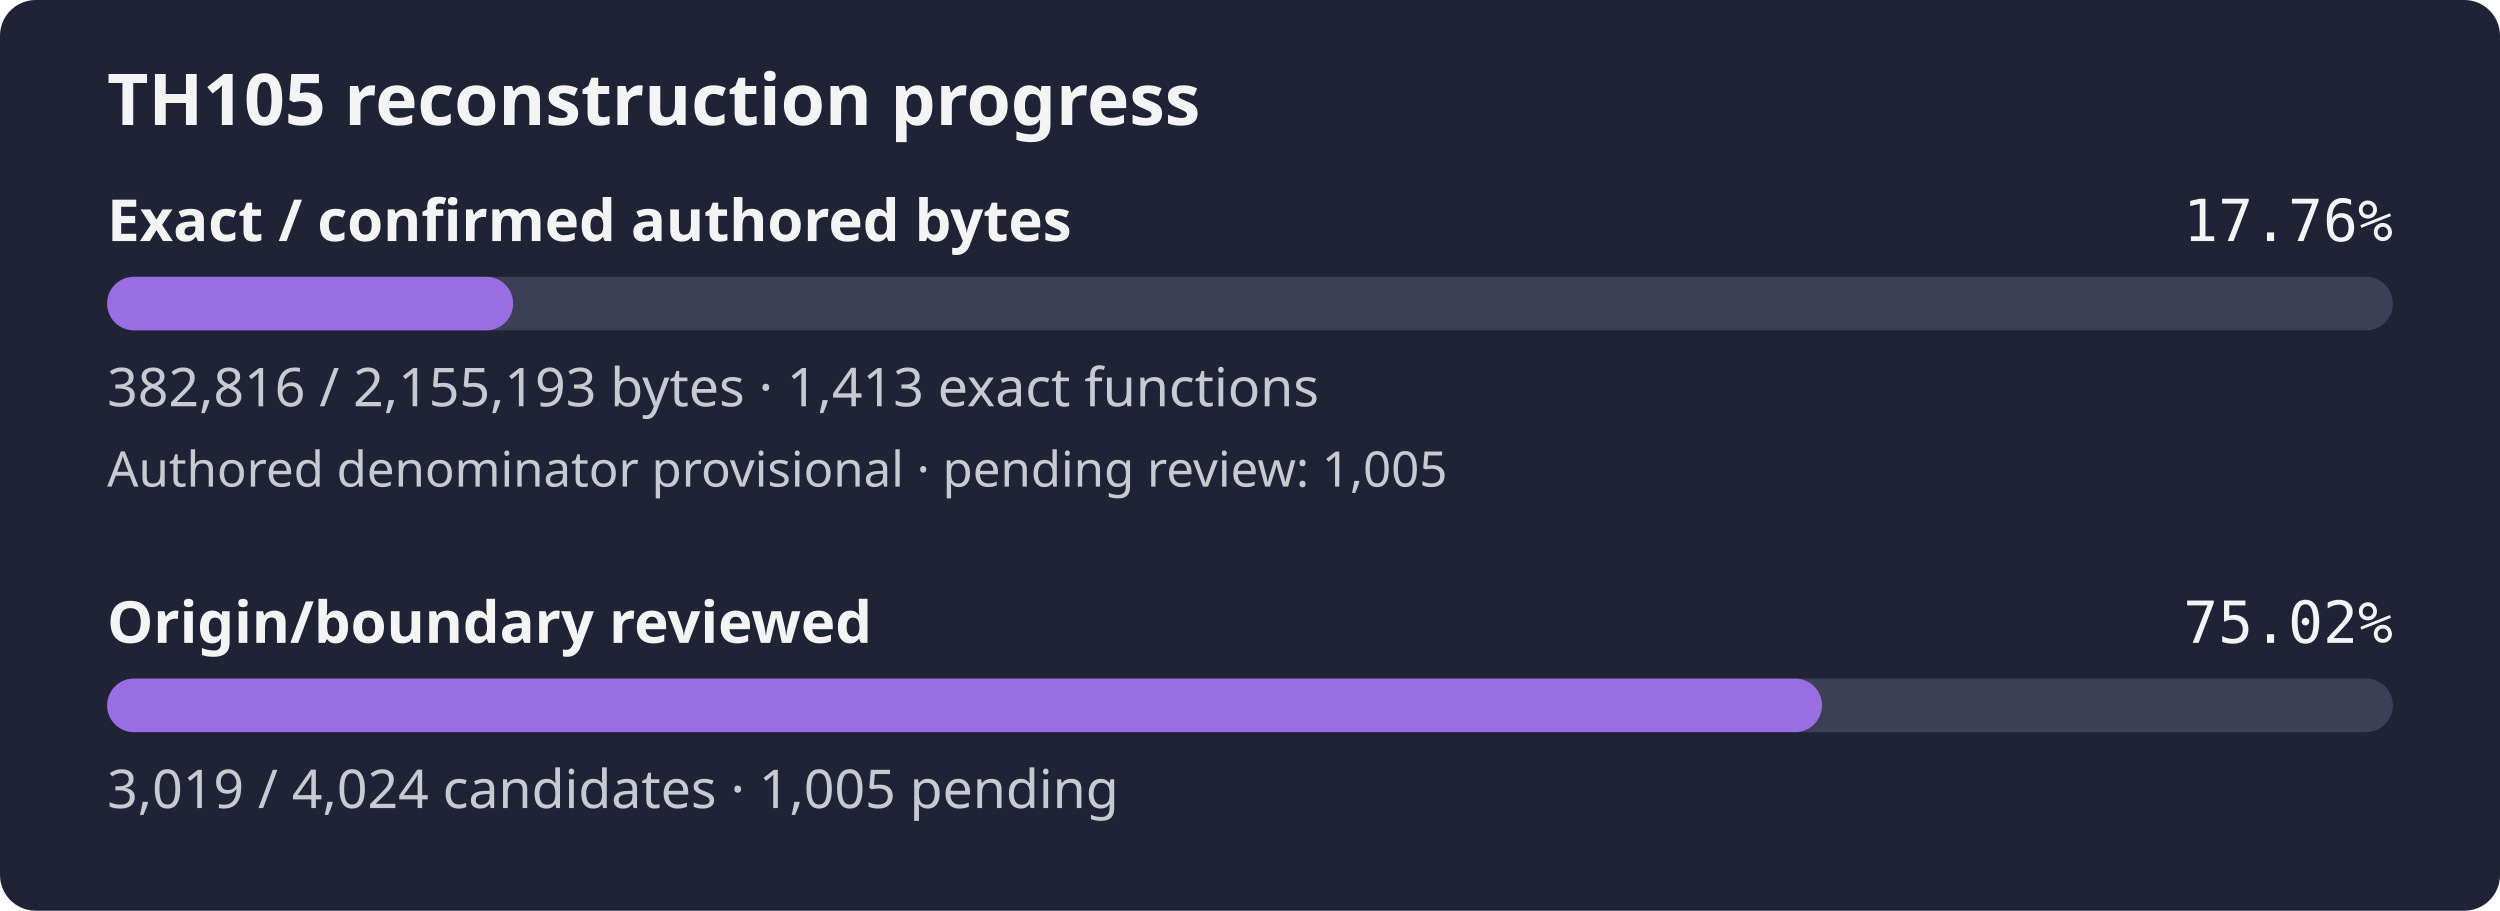
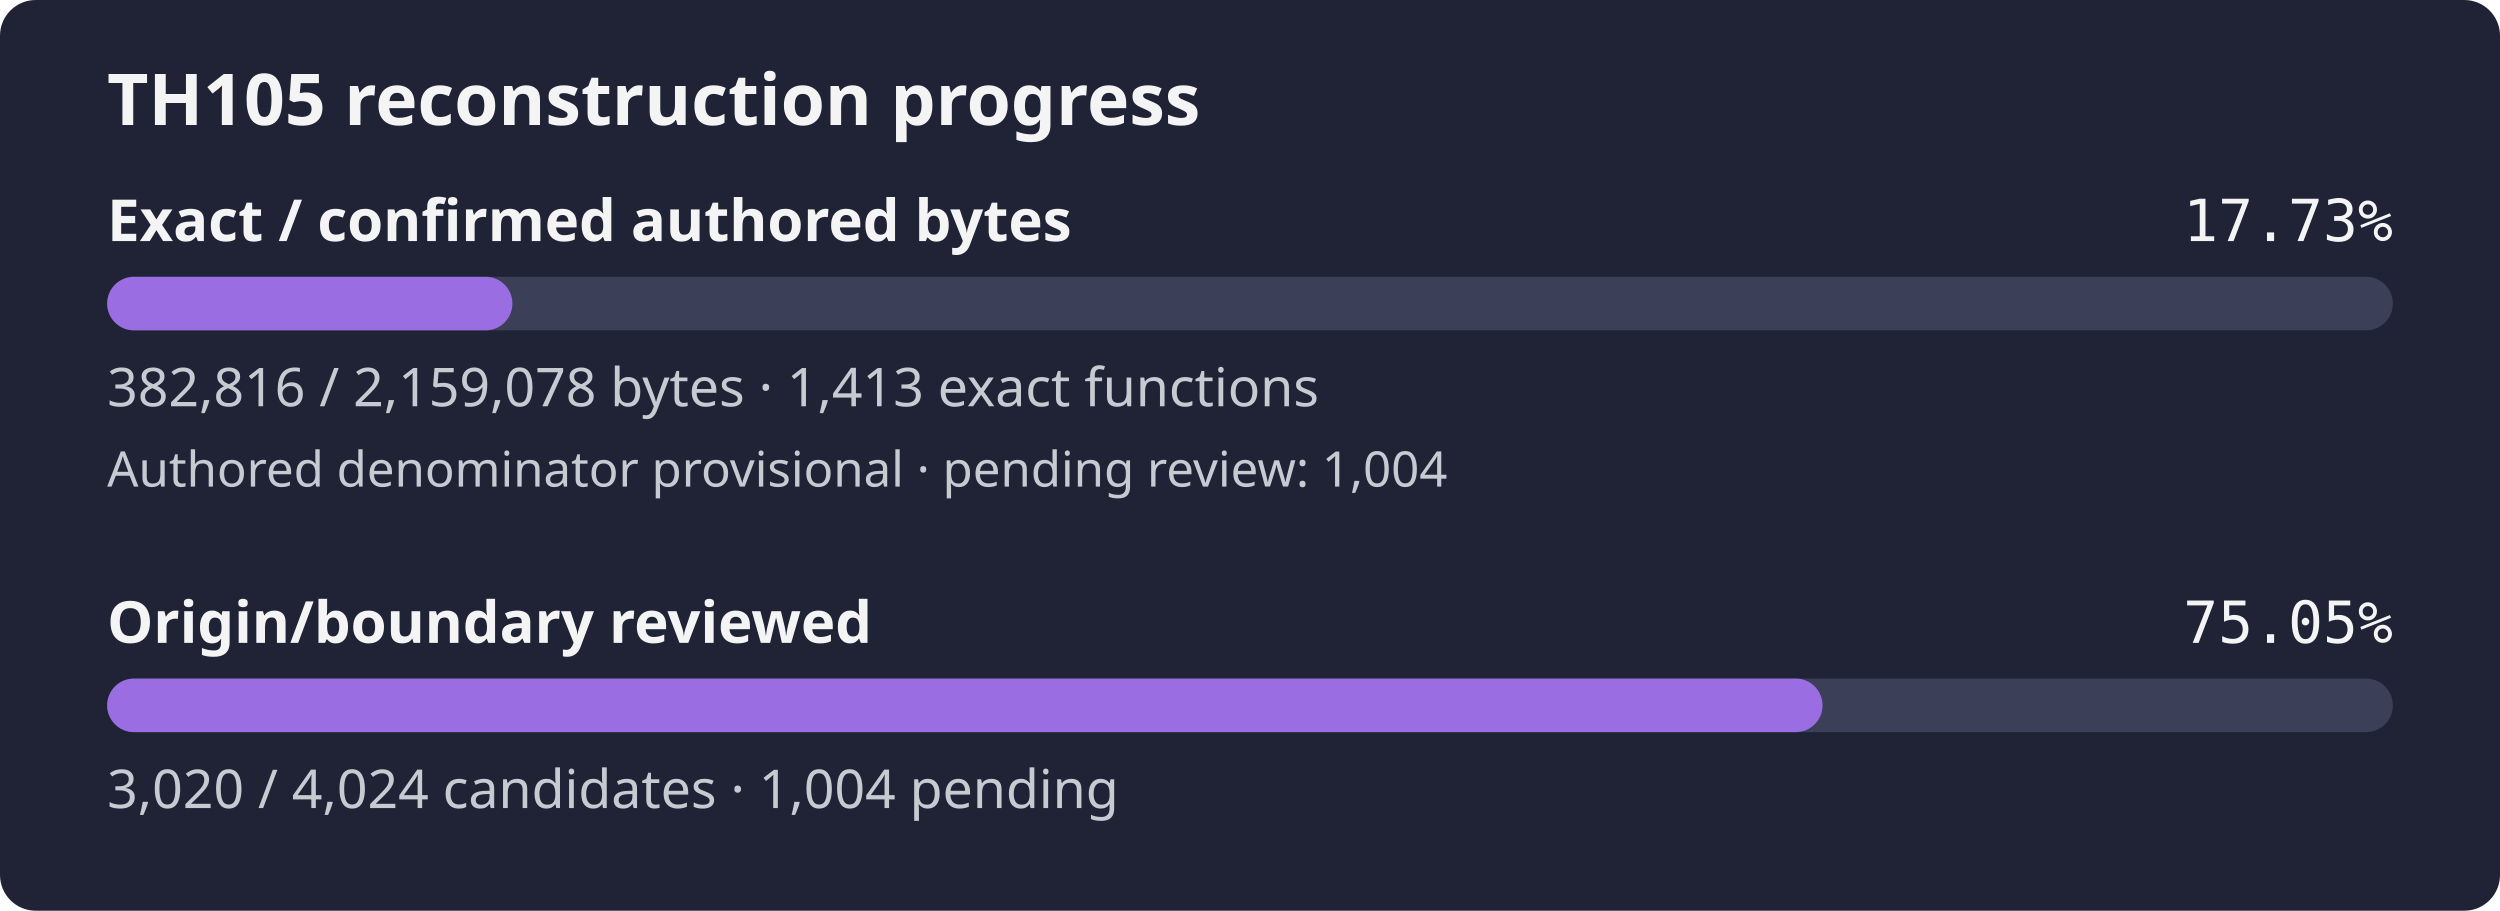
- <svg xmlns="http://www.w3.org/2000/svg" width="560" height="204" viewBox="0 0 560 204" role="img" aria-label="TH105 reconstruction progress: 17.76% of confirmed authored bytes exact; authored denominator provisional, origin review 75.02%">
+ <svg xmlns="http://www.w3.org/2000/svg" width="560" height="204" viewBox="0 0 560 204" role="img" aria-label="TH105 reconstruction progress: 17.73% of confirmed authored bytes exact; authored denominator provisional, origin review 75.05%">
  <rect width="560" height="204" rx="8" fill="#1f2335" />
  <text x="24" y="28" fill="#f4f4f5" font-family="sans-serif" font-size="16" font-weight="600">TH105 reconstruction progress</text>
  <text x="24" y="54" fill="#f4f4f5" font-family="sans-serif" font-size="13" font-weight="600">Exact / confirmed authored bytes</text>
-   <text x="536" y="54" fill="#f4f4f5" text-anchor="end" font-family="monospace" font-size="13">17.76%</text>
+   <text x="536" y="54" fill="#f4f4f5" text-anchor="end" font-family="monospace" font-size="13">17.73%</text>
  <rect id="exact-track" x="24" y="62" width="512" height="12" rx="6" fill="#3b4058" />
-   <rect id="exact-fill" x="24" y="62" width="90.94" height="12" rx="6" fill="#9b6de3" />
-   <text x="24" y="91" fill="#c8cad2" font-family="sans-serif" font-size="12">382,816 / 2,155,193 bytes · 1,413 exact functions</text>
-   <text x="24" y="109" fill="#c8cad2" font-family="sans-serif" font-size="11">Authored denominator provisional · pending review: 1,005</text>
+   <rect id="exact-fill" x="24" y="62" width="90.78" height="12" rx="6" fill="#9b6de3" />
+   <text x="24" y="91" fill="#c8cad2" font-family="sans-serif" font-size="12">382,816 / 2,159,078 bytes · 1,413 exact functions</text>
+   <text x="24" y="109" fill="#c8cad2" font-family="sans-serif" font-size="11">Authored denominator provisional · pending review: 1,004</text>
  <text x="24" y="144" fill="#f4f4f5" font-family="sans-serif" font-size="13" font-weight="600">Origin/boundary reviewed</text>
-   <text x="536" y="144" fill="#f4f4f5" text-anchor="end" font-family="monospace" font-size="13">75.02%</text>
+   <text x="536" y="144" fill="#f4f4f5" text-anchor="end" font-family="monospace" font-size="13">75.05%</text>
  <rect id="review-track" x="24" y="152" width="512" height="12" rx="6" fill="#3b4058" />
-   <rect id="review-fill" x="24" y="152" width="384.13" height="12" rx="6" fill="#9b6de3" />
-   <text x="24" y="181" fill="#c8cad2" font-family="sans-serif" font-size="12">3,019 / 4,024 candidates · 1,005 pending</text>
+   <rect id="review-fill" x="24" y="152" width="384.25" height="12" rx="6" fill="#9b6de3" />
+   <text x="24" y="181" fill="#c8cad2" font-family="sans-serif" font-size="12">3,020 / 4,024 candidates · 1,004 pending</text>
</svg>
